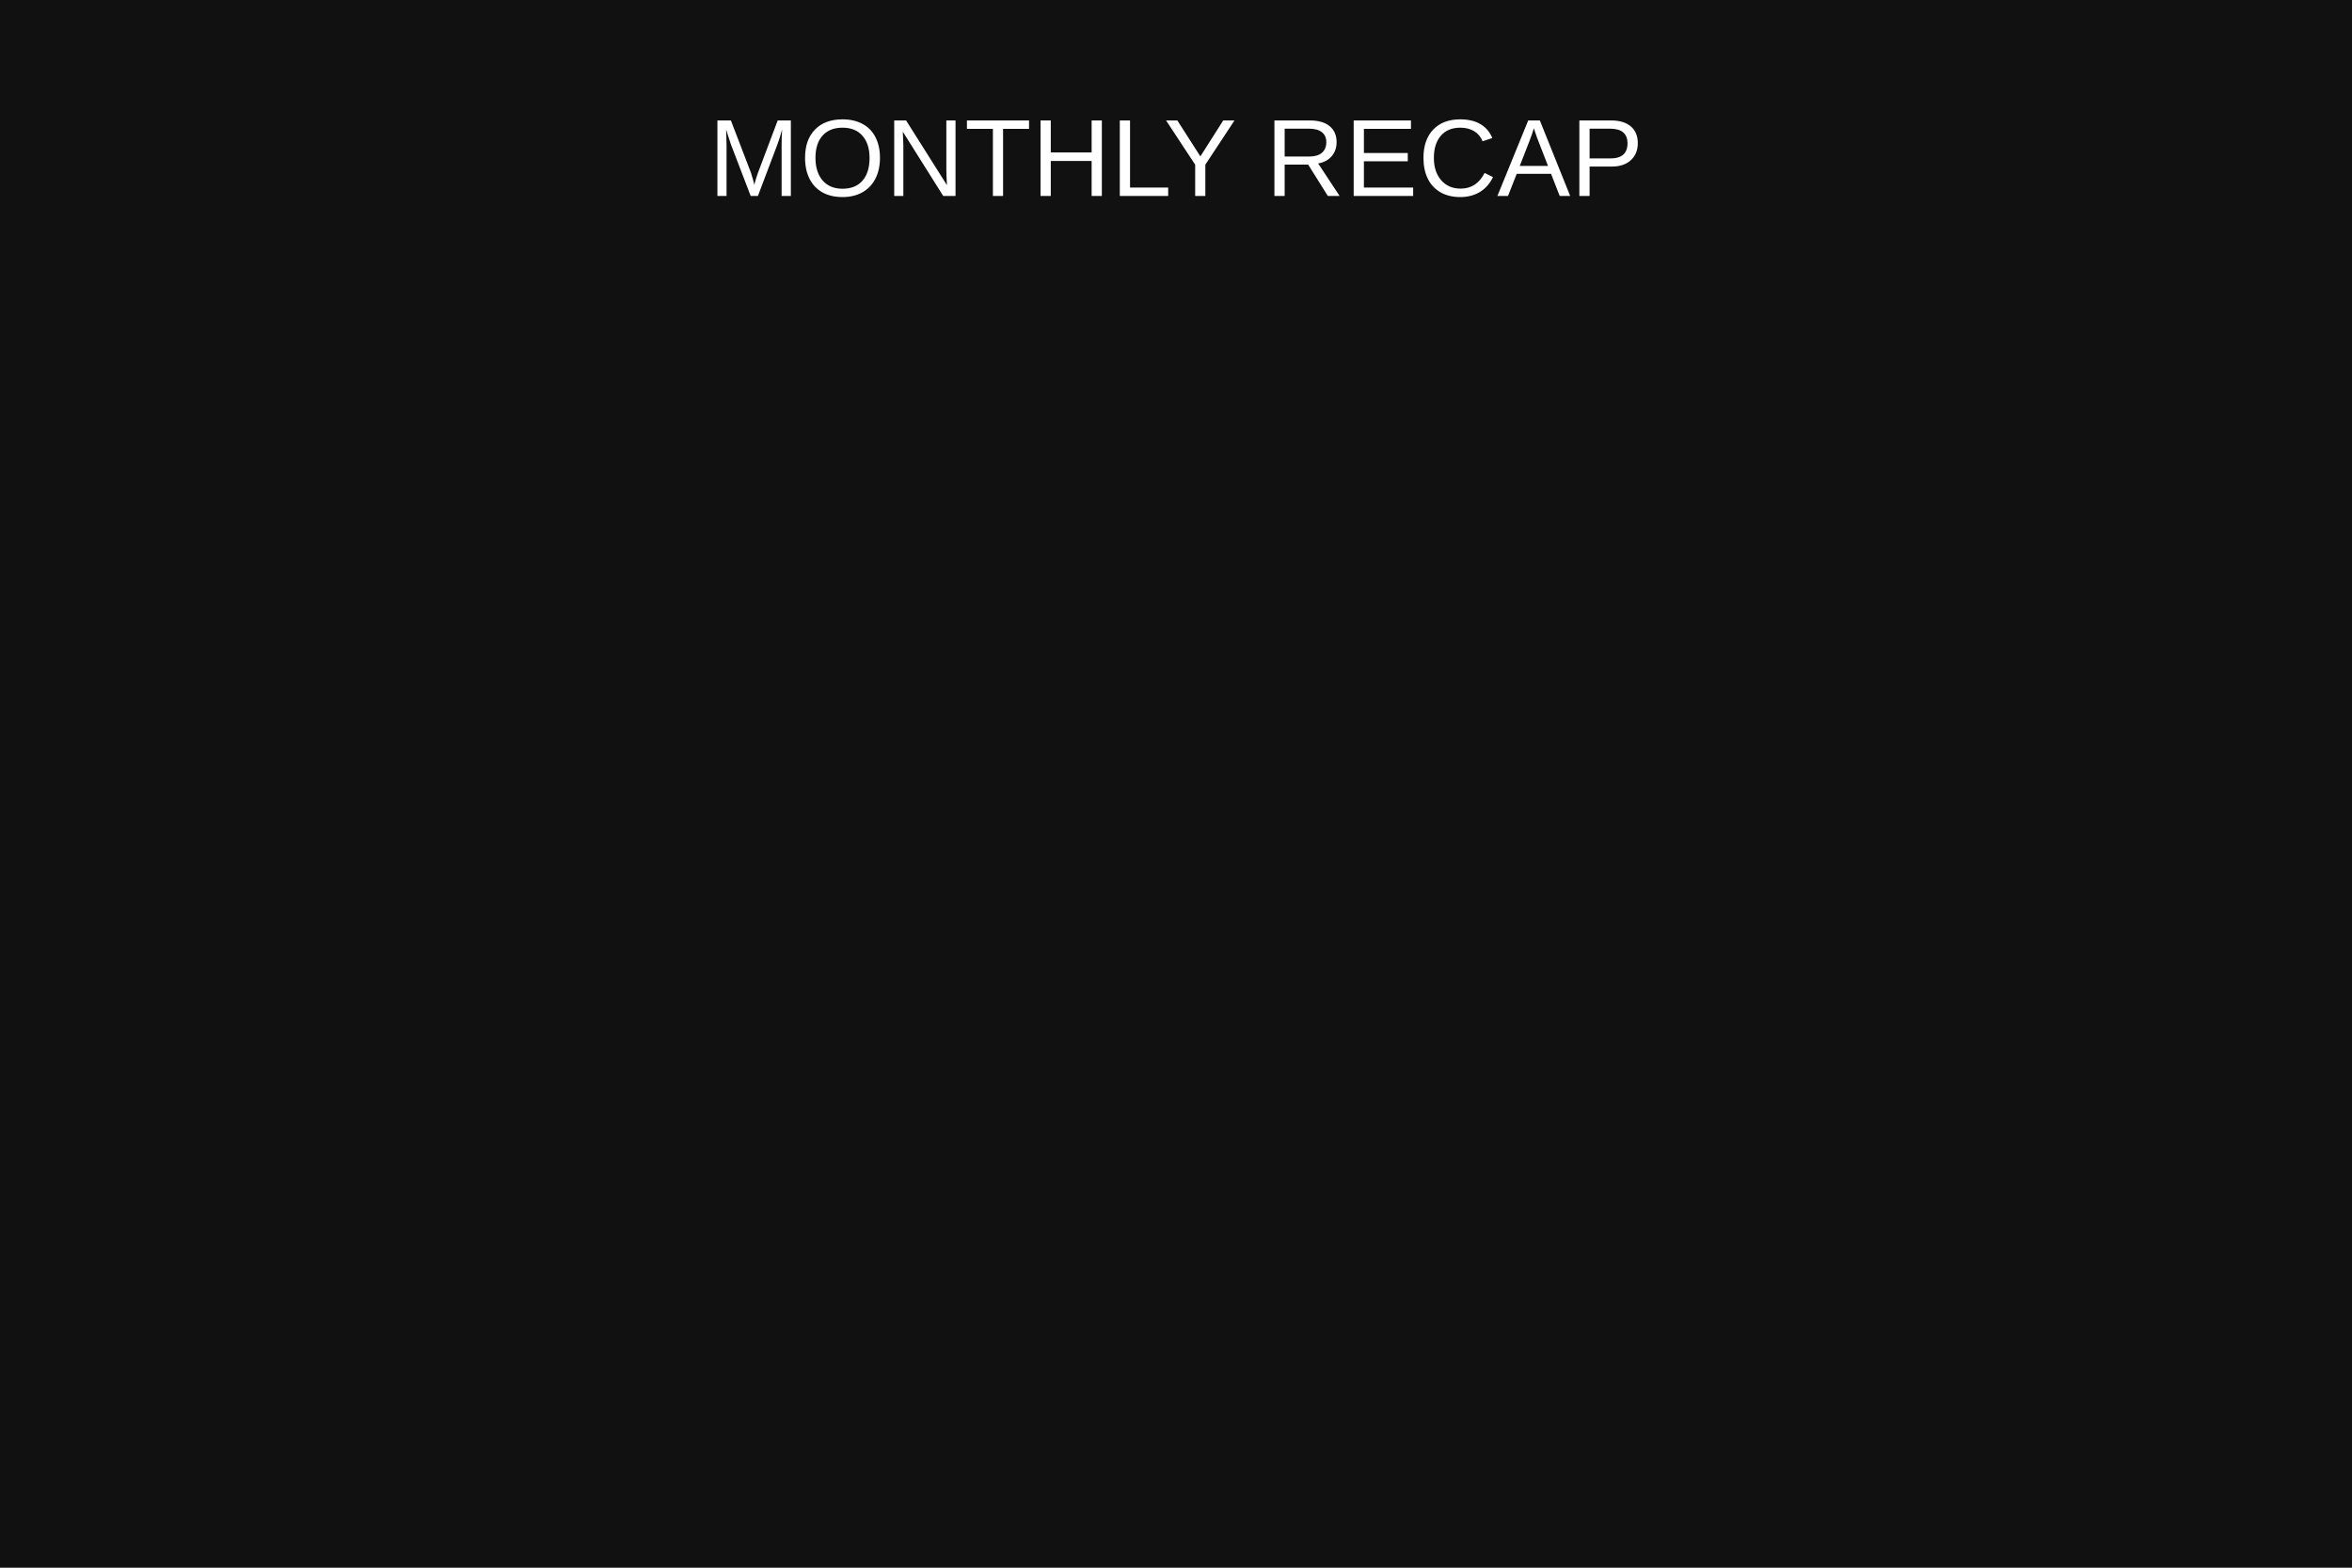
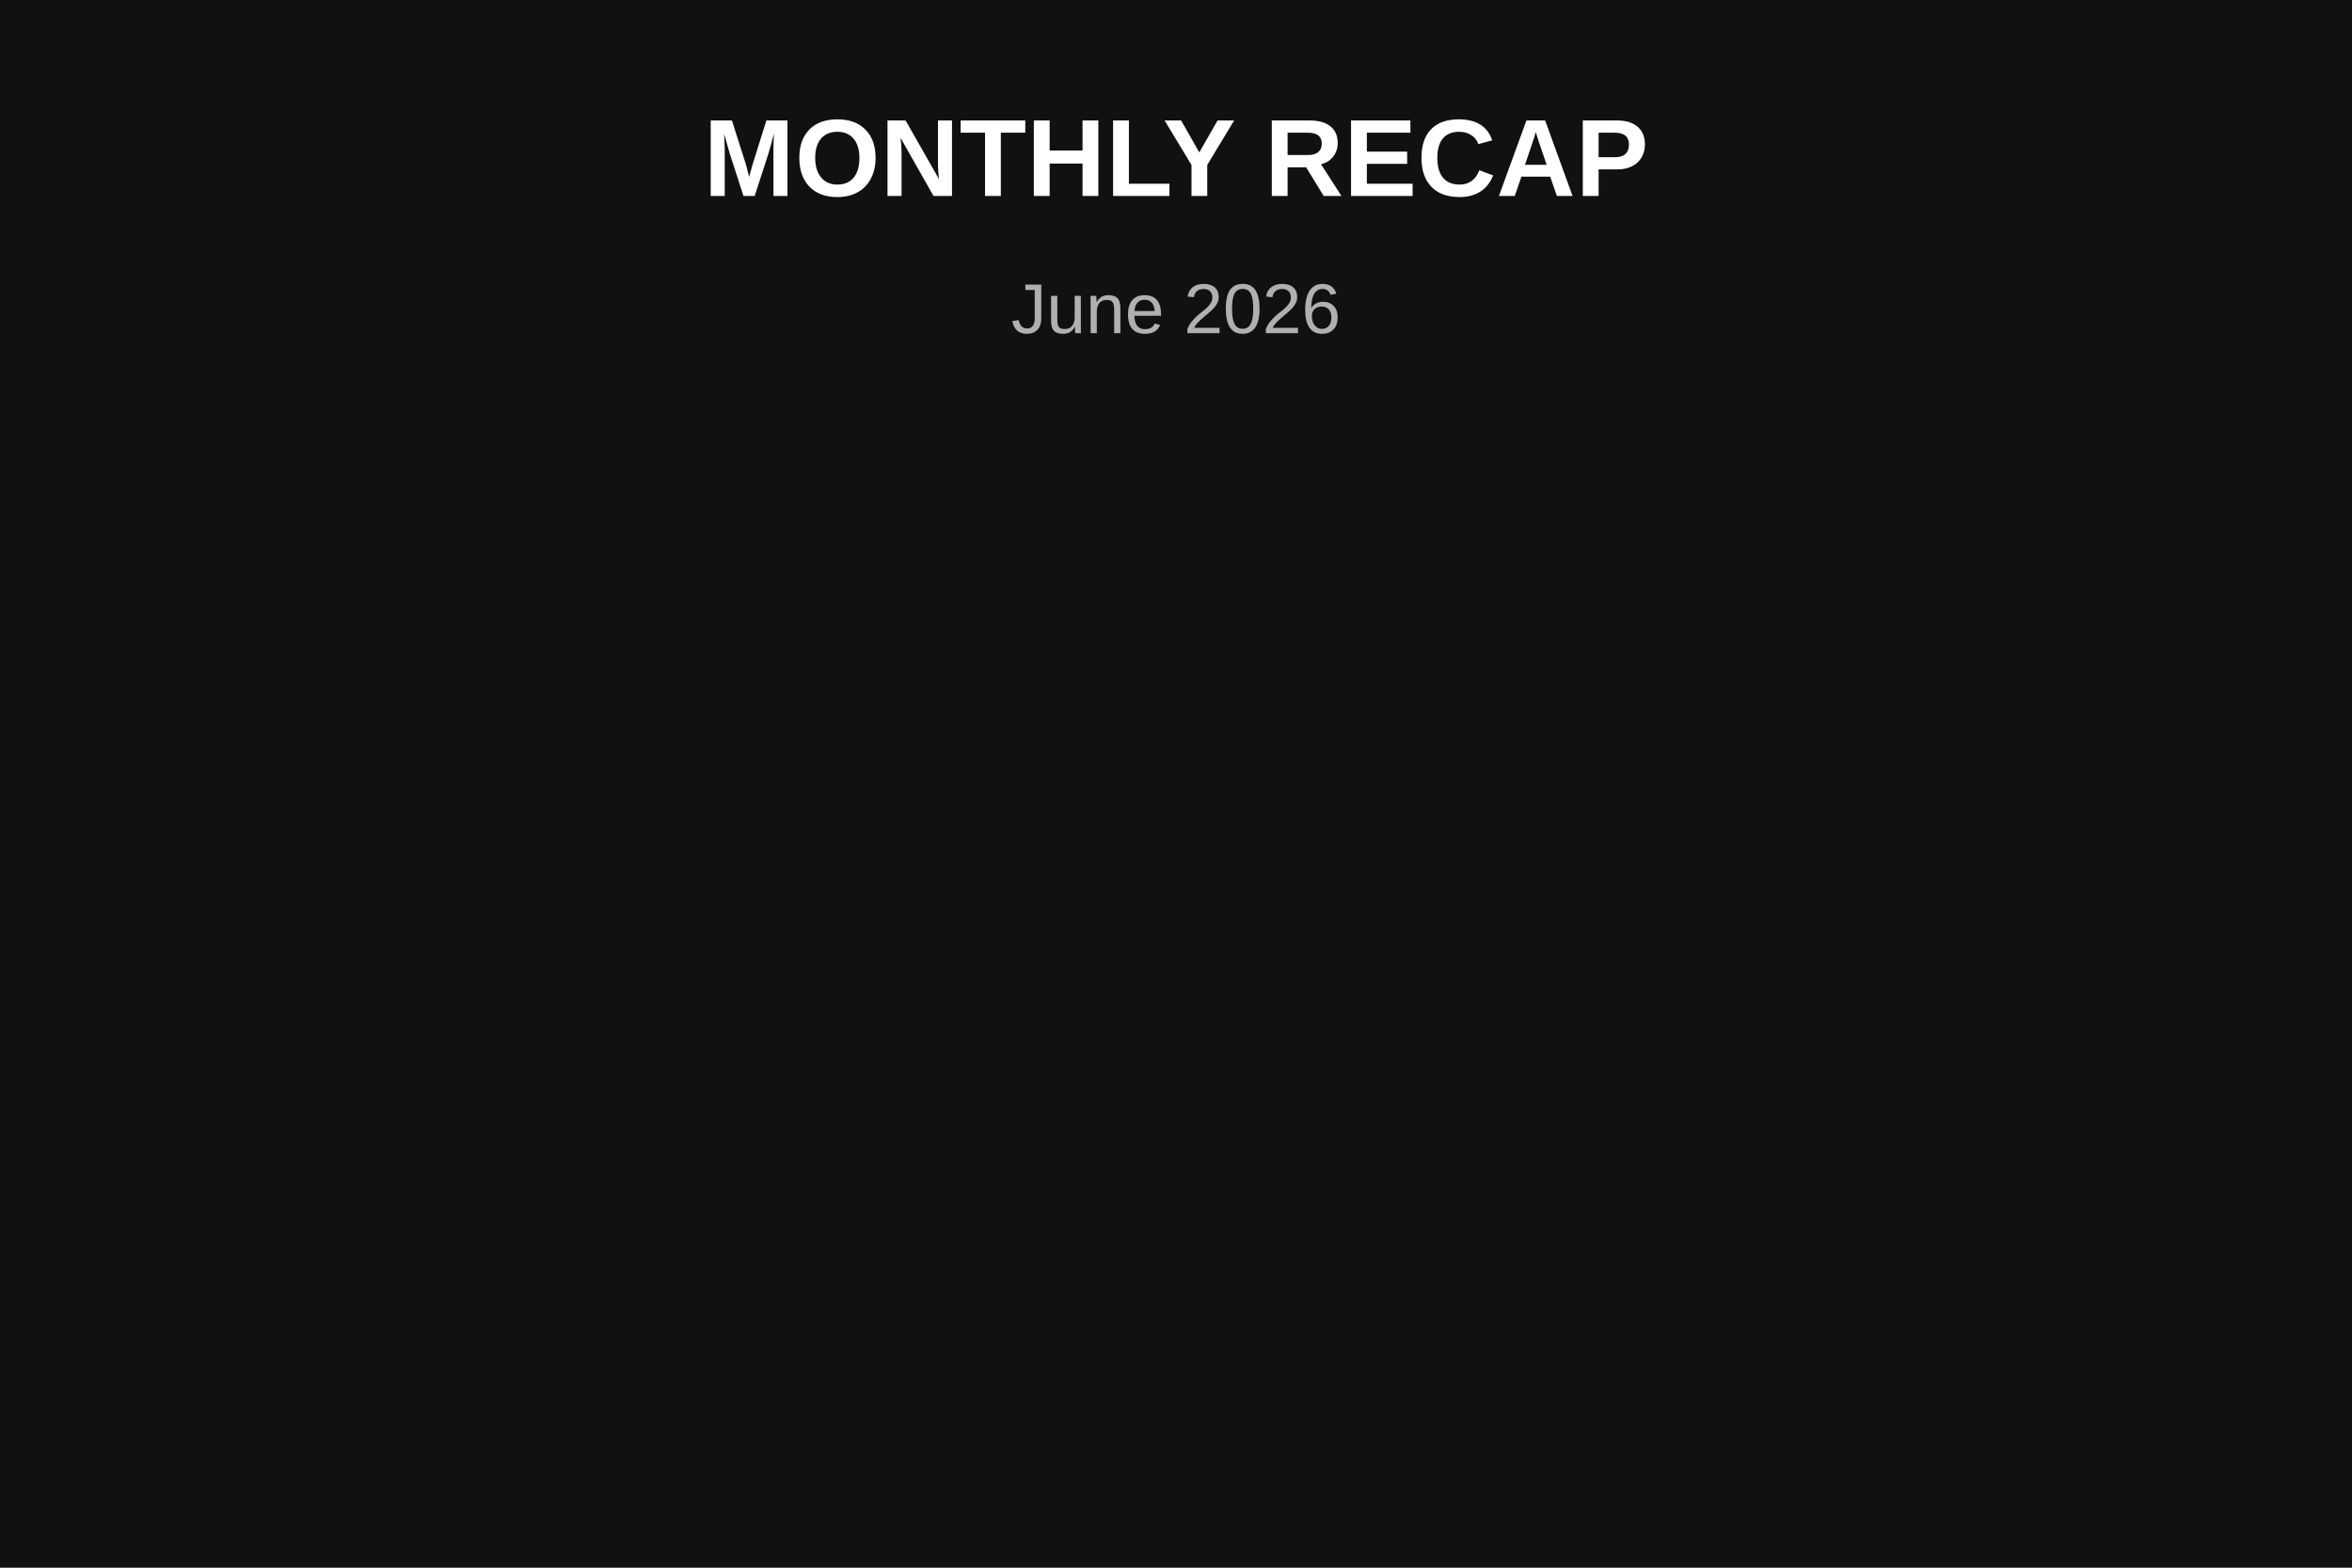
<svg xmlns="http://www.w3.org/2000/svg" width="600" height="400">
  <rect width="100%" height="100%" fill="#111111" />
-   <text x="300" y="50" text-anchor="middle" fill="white" font-size="28" font-family="Arial">
+   <text x="300" y="50" text-anchor="middle" fill="white" font-size="28" font-family="Arial" font-weight="bold">
    MONTHLY RECAP
</text>
+   <text x="300" y="85" text-anchor="middle" fill="#b0b0b0" font-size="18" font-family="Arial">
+     June 2026
+ </text>
</svg>
